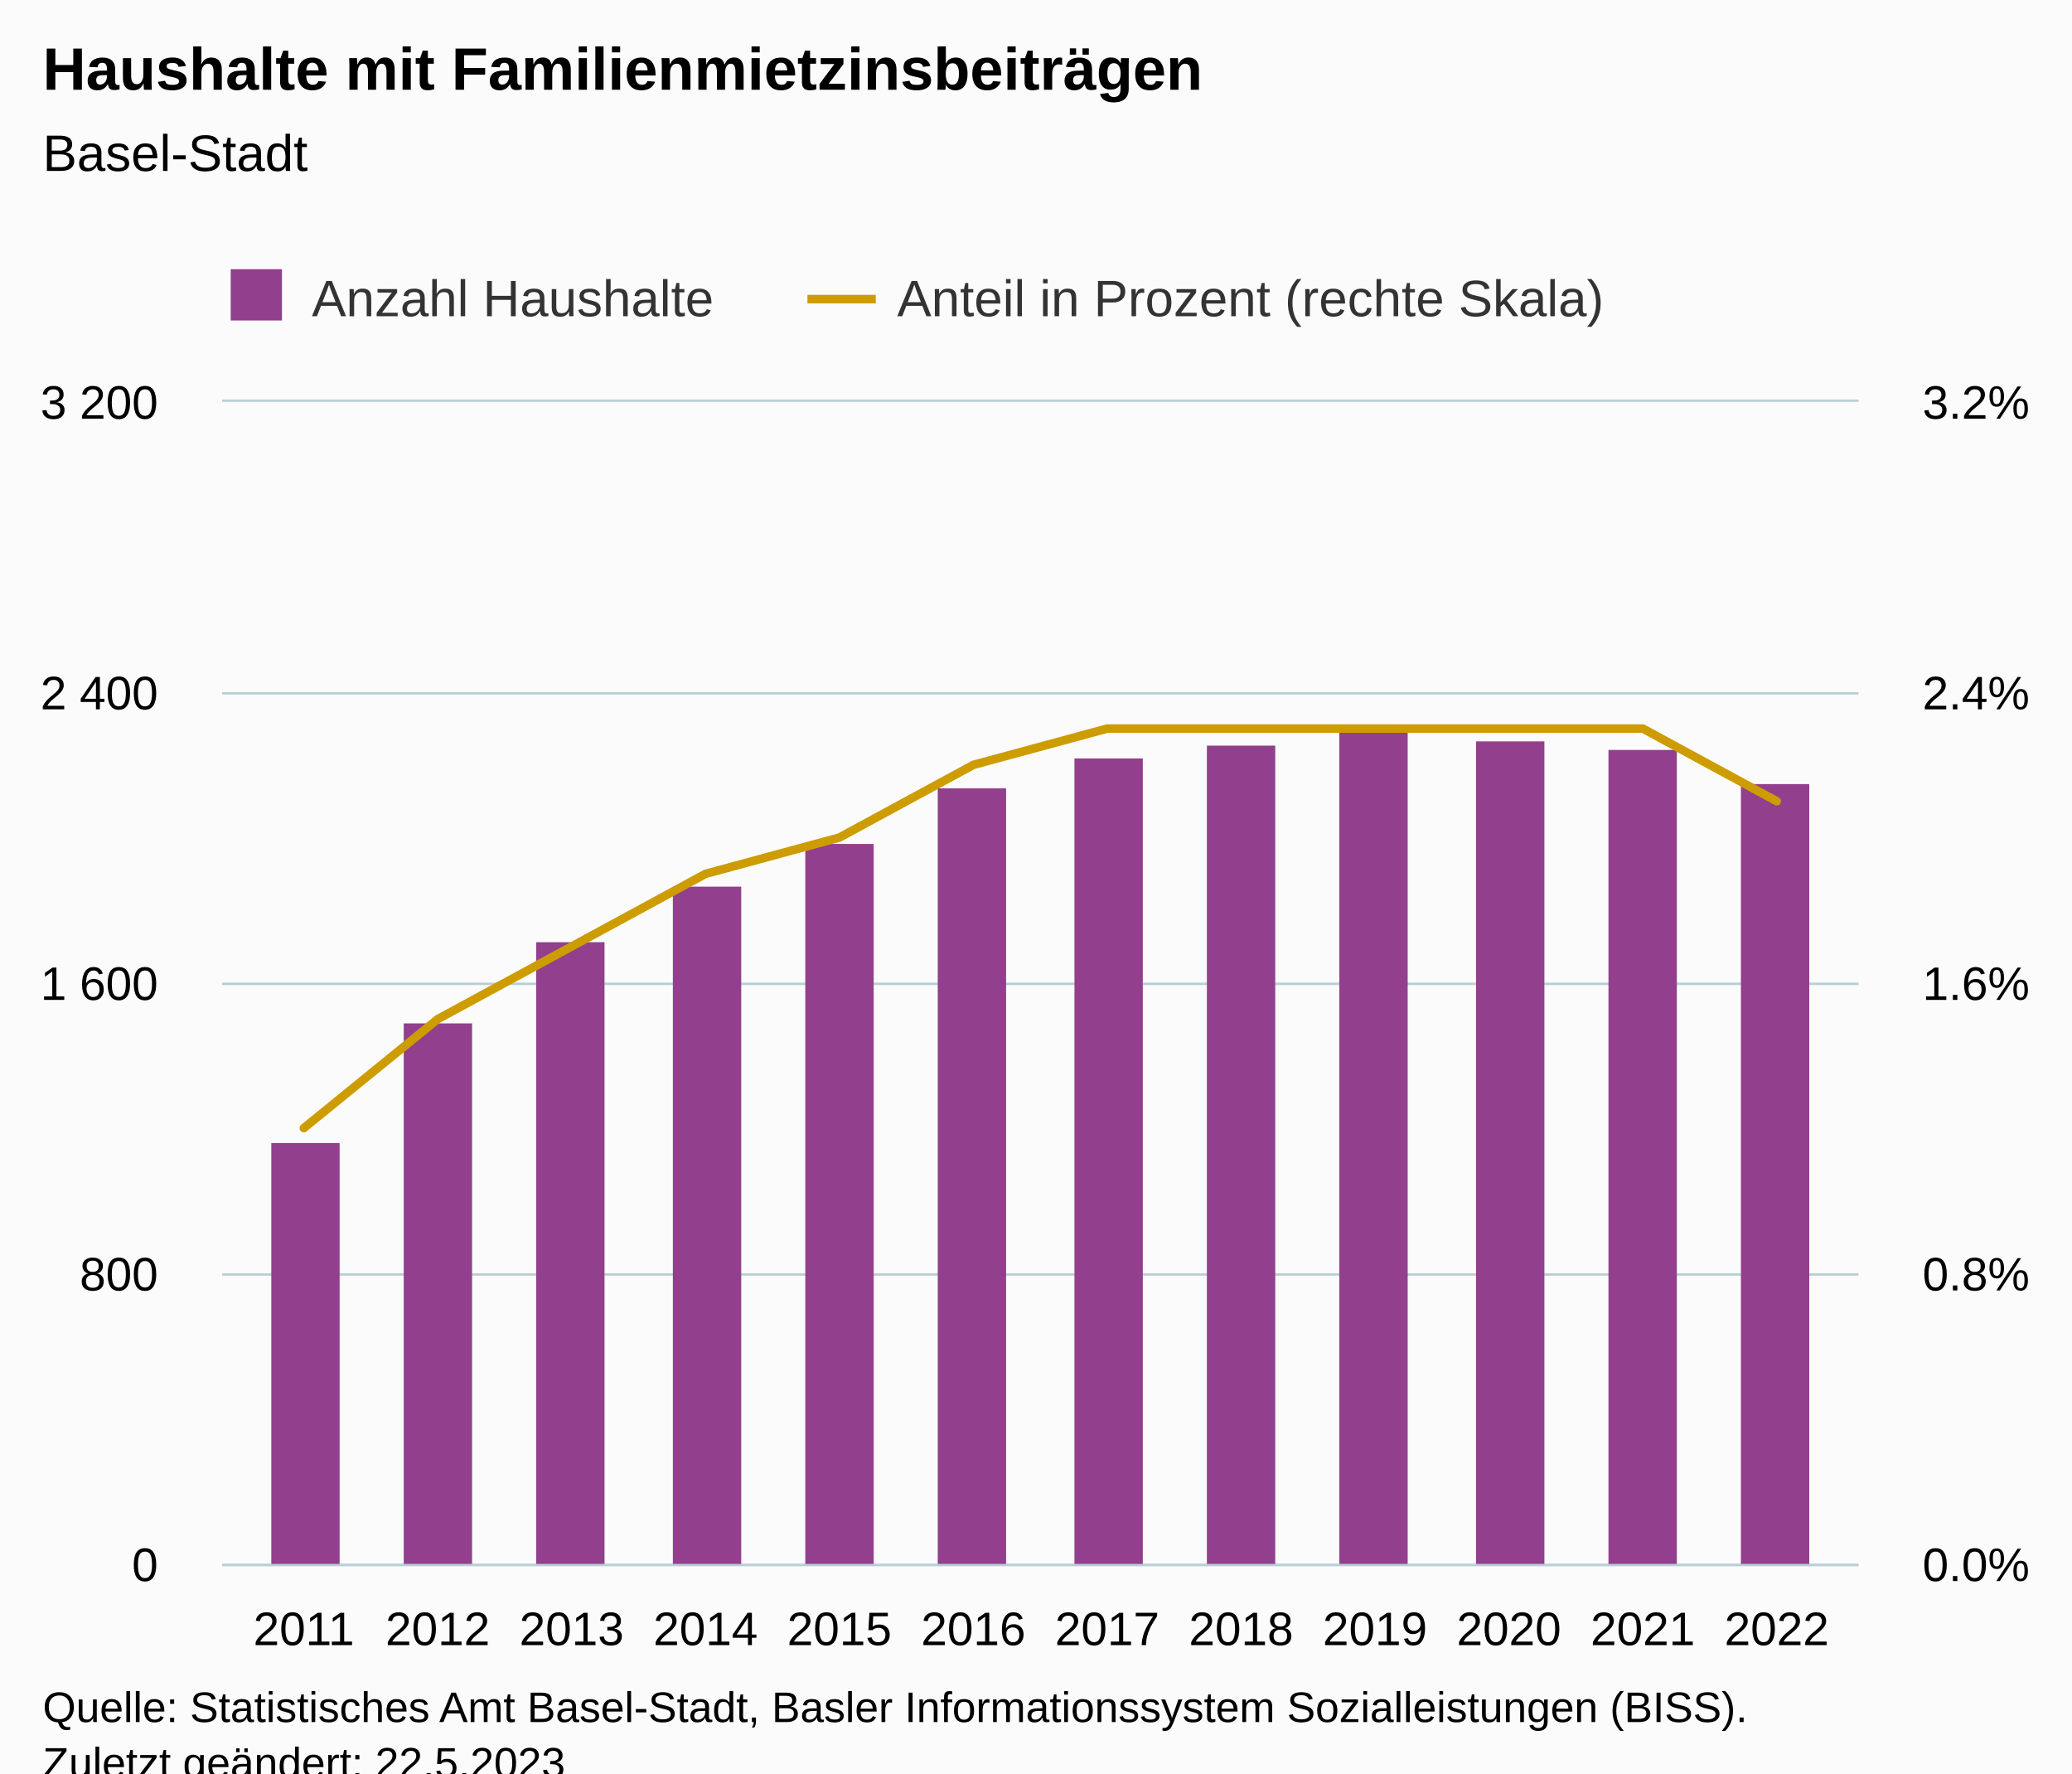
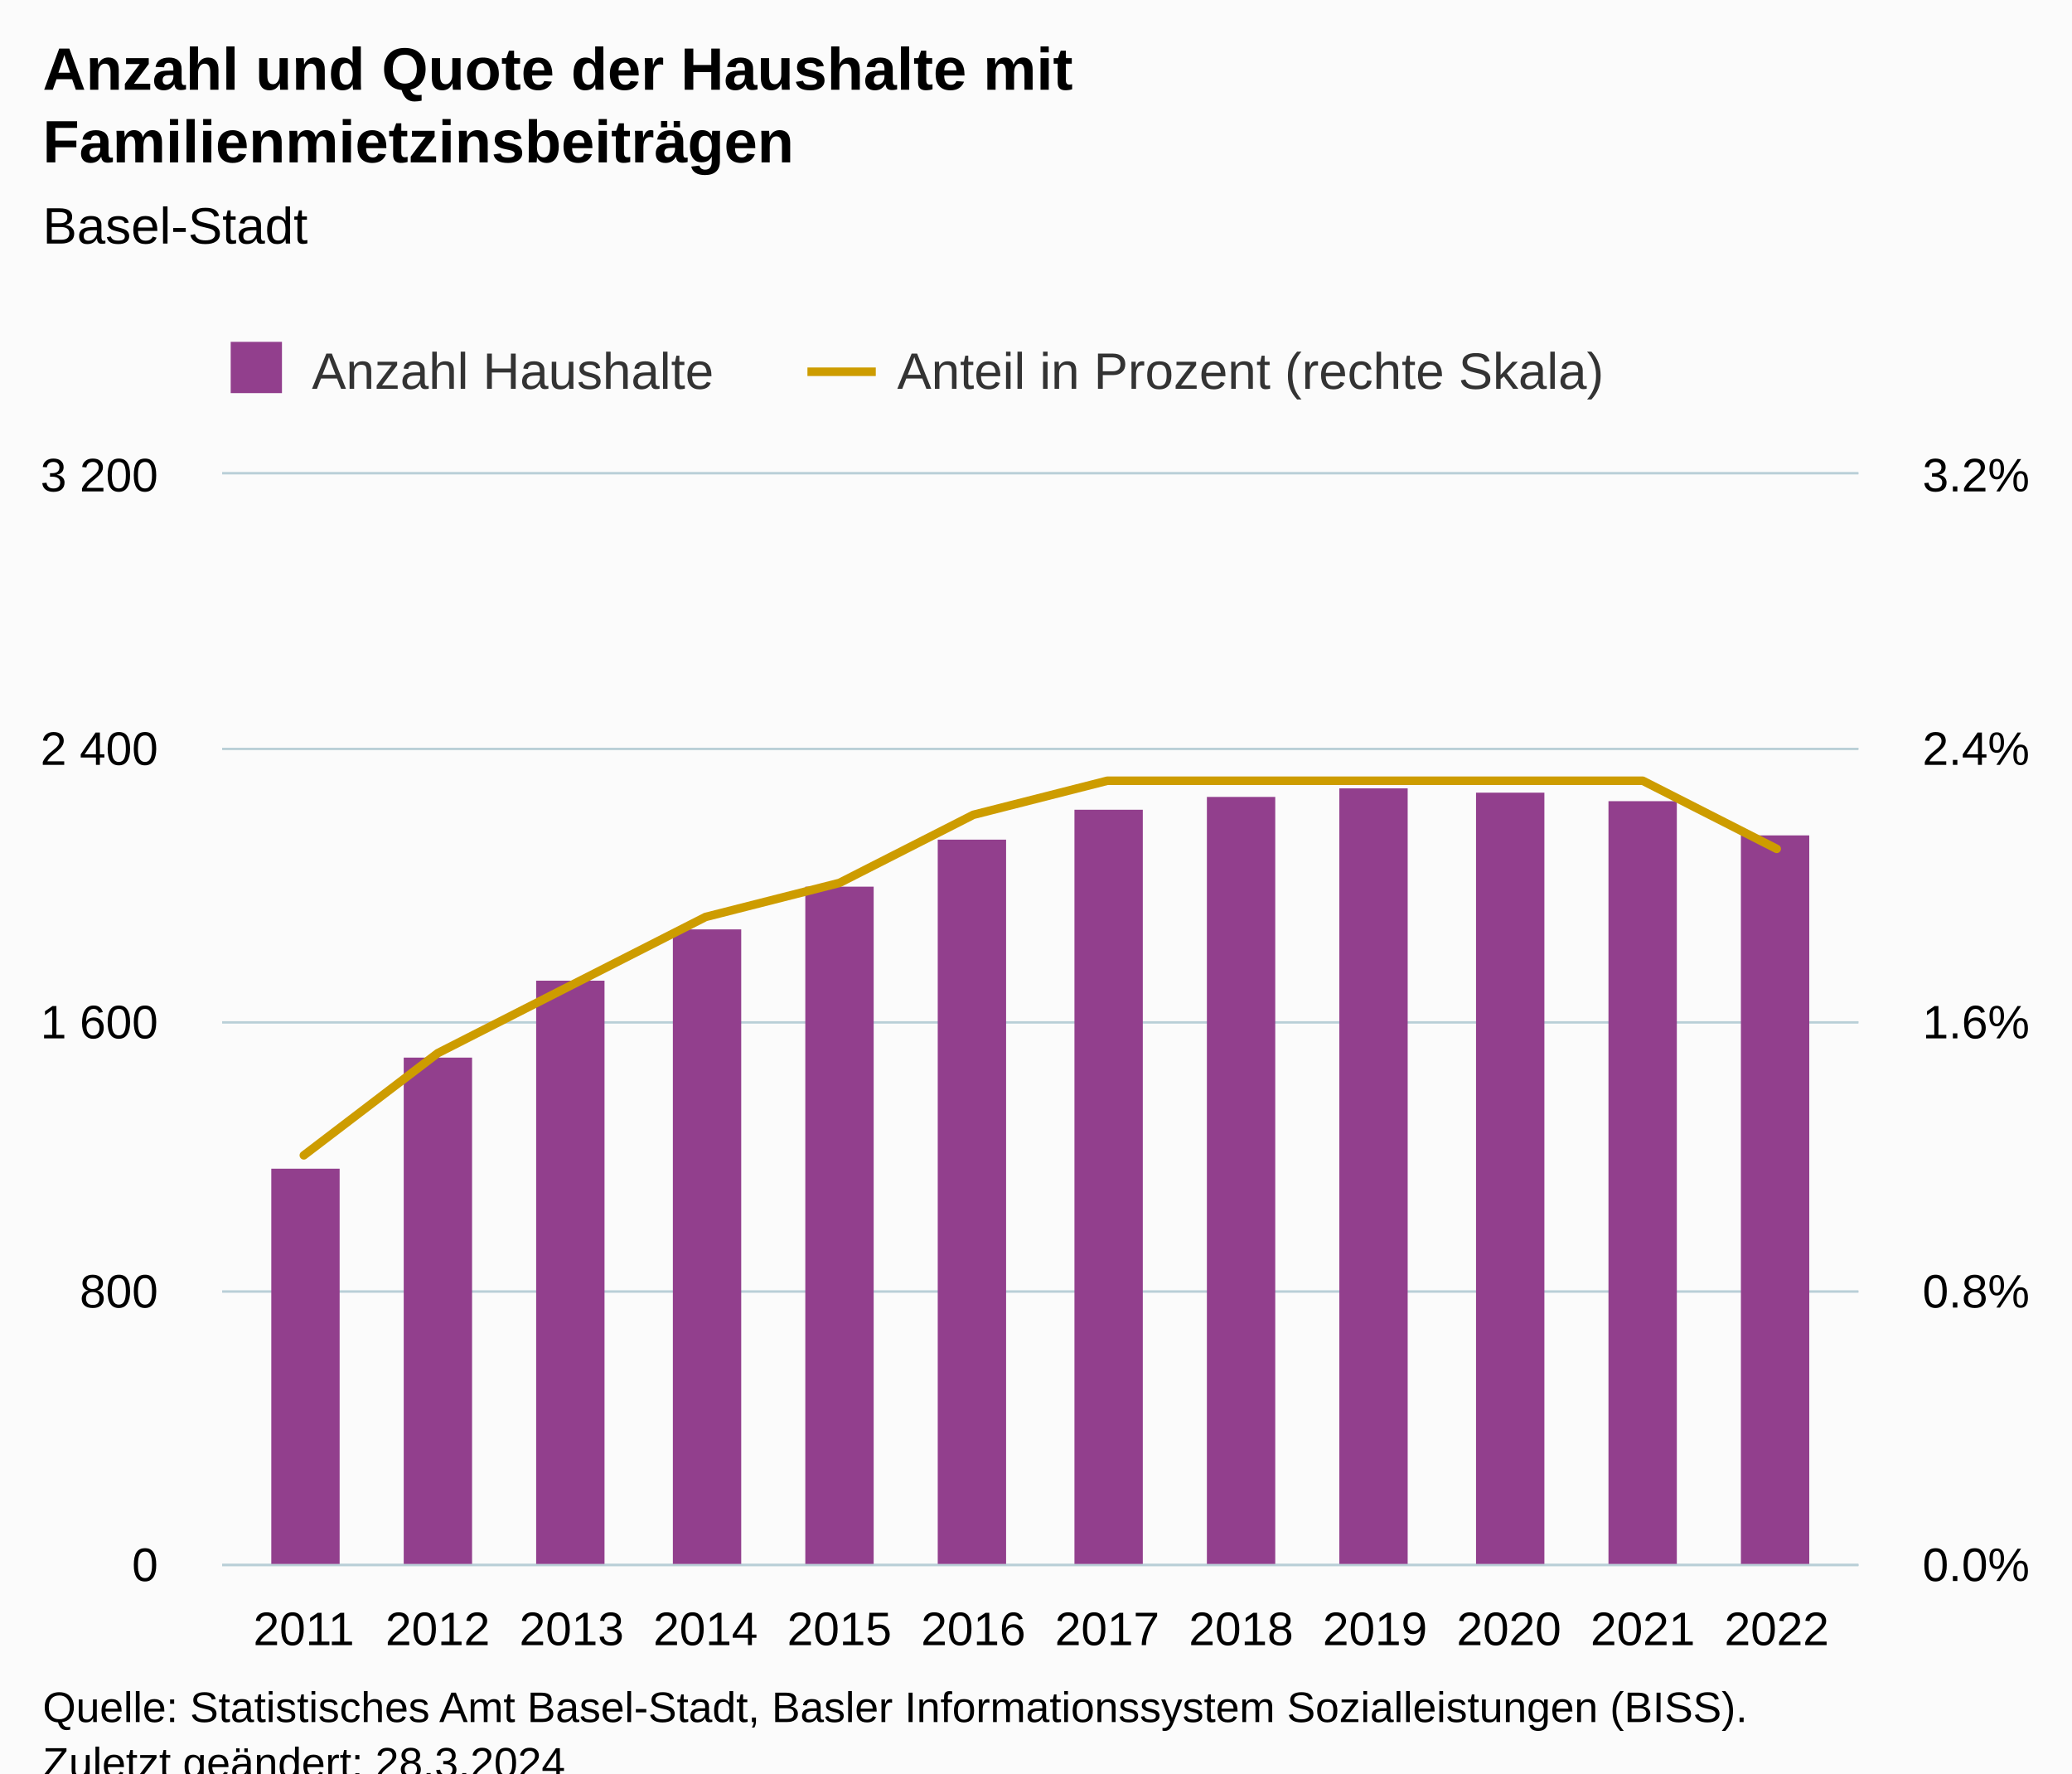
<svg xmlns="http://www.w3.org/2000/svg" version="1.1" class="highcharts-root" style="font-family:Arial;font-size:12px;" viewBox="0 0 485 415">
  <defs>
-     <clipPath id="highcharts-y0m6raw-33-">
-       <rect x="0" y="0" width="383" height="272" fill="none" />
+     <clipPath id="highcharts-5u576rc-33-">
+       <rect x="0" y="0" width="383" height="255" fill="none" />
    </clipPath>
-     <clipPath id="highcharts-y0m6raw-46-">
-       <rect x="0" y="0" width="383" height="272" fill="none" />
+     <clipPath id="highcharts-5u576rc-46-">
+       <rect x="0" y="0" width="383" height="255" fill="none" />
    </clipPath>
-     <clipPath id="highcharts-y0m6raw-59-">
-       <rect x="0" y="0" width="383" height="272" fill="none" />
+     <clipPath id="highcharts-5u576rc-59-">
+       <rect x="0" y="0" width="383" height="255" fill="none" />
    </clipPath>
-     <clipPath id="highcharts-y0m6raw-60-">
-       <rect x="52" y="94" width="383" height="272" fill="none" />
+     <clipPath id="highcharts-5u576rc-60-">
+       <rect x="52" y="111" width="383" height="255" fill="none" />
    </clipPath>
  </defs>
  <rect fill="#fbfbfb" class="highcharts-background" x="0" y="0" width="485" height="428" rx="0" ry="0" />
-   <rect fill="none" class="highcharts-plot-background" x="52" y="94" width="383" height="272" />
+   <rect fill="none" class="highcharts-plot-background" x="52" y="111" width="383" height="255" />
  <g class="highcharts-pane-group" data-z-index="0" />
  <g class="highcharts-grid highcharts-xaxis-grid" data-z-index="1">
-     <path fill="none" data-z-index="1" class="highcharts-grid-line" d="M 70.5 94 L 70.5 366" opacity="1" />
-     <path fill="none" data-z-index="1" class="highcharts-grid-line" d="M 101.5 94 L 101.5 366" opacity="1" />
-     <path fill="none" data-z-index="1" class="highcharts-grid-line" d="M 133.5 94 L 133.5 366" opacity="1" />
-     <path fill="none" data-z-index="1" class="highcharts-grid-line" d="M 164.5 94 L 164.5 366" opacity="1" />
-     <path fill="none" data-z-index="1" class="highcharts-grid-line" d="M 195.5 94 L 195.5 366" opacity="1" />
-     <path fill="none" data-z-index="1" class="highcharts-grid-line" d="M 227.5 94 L 227.5 366" opacity="1" />
-     <path fill="none" data-z-index="1" class="highcharts-grid-line" d="M 258.5 94 L 258.5 366" opacity="1" />
-     <path fill="none" data-z-index="1" class="highcharts-grid-line" d="M 290.5 94 L 290.5 366" opacity="1" />
-     <path fill="none" data-z-index="1" class="highcharts-grid-line" d="M 321.5 94 L 321.5 366" opacity="1" />
-     <path fill="none" data-z-index="1" class="highcharts-grid-line" d="M 352.5 94 L 352.5 366" opacity="1" />
-     <path fill="none" data-z-index="1" class="highcharts-grid-line" d="M 384.5 94 L 384.5 366" opacity="1" />
-     <path fill="none" data-z-index="1" class="highcharts-grid-line" d="M 415.5 94 L 415.5 366" opacity="1" />
+     <path fill="none" data-z-index="1" class="highcharts-grid-line" d="M 70.5 111 L 70.5 366" opacity="1" />
+     <path fill="none" data-z-index="1" class="highcharts-grid-line" d="M 101.5 111 L 101.5 366" opacity="1" />
+     <path fill="none" data-z-index="1" class="highcharts-grid-line" d="M 133.5 111 L 133.5 366" opacity="1" />
+     <path fill="none" data-z-index="1" class="highcharts-grid-line" d="M 164.5 111 L 164.5 366" opacity="1" />
+     <path fill="none" data-z-index="1" class="highcharts-grid-line" d="M 195.5 111 L 195.5 366" opacity="1" />
+     <path fill="none" data-z-index="1" class="highcharts-grid-line" d="M 227.5 111 L 227.5 366" opacity="1" />
+     <path fill="none" data-z-index="1" class="highcharts-grid-line" d="M 258.5 111 L 258.5 366" opacity="1" />
+     <path fill="none" data-z-index="1" class="highcharts-grid-line" d="M 290.5 111 L 290.5 366" opacity="1" />
+     <path fill="none" data-z-index="1" class="highcharts-grid-line" d="M 321.5 111 L 321.5 366" opacity="1" />
+     <path fill="none" data-z-index="1" class="highcharts-grid-line" d="M 352.5 111 L 352.5 366" opacity="1" />
+     <path fill="none" data-z-index="1" class="highcharts-grid-line" d="M 384.5 111 L 384.5 366" opacity="1" />
+     <path fill="none" data-z-index="1" class="highcharts-grid-line" d="M 415.5 111 L 415.5 366" opacity="1" />
  </g>
  <g class="highcharts-grid highcharts-yaxis-grid" data-z-index="1">
    <path fill="none" stroke="#B9CFD7" stroke-width="0.5" data-z-index="1" class="highcharts-grid-line" d="M 52 366.25 L 435 366.25" opacity="1" />
-     <path fill="none" stroke="#B9CFD7" stroke-width="0.5" data-z-index="1" class="highcharts-grid-line" d="M 52 298.25 L 435 298.25" opacity="1" />
-     <path fill="none" stroke="#B9CFD7" stroke-width="0.5" data-z-index="1" class="highcharts-grid-line" d="M 52 230.25 L 435 230.25" opacity="1" />
-     <path fill="none" stroke="#B9CFD7" stroke-width="0.5" data-z-index="1" class="highcharts-grid-line" d="M 52 162.25 L 435 162.25" opacity="1" />
-     <path fill="none" stroke="#B9CFD7" stroke-width="0.5" data-z-index="1" class="highcharts-grid-line" d="M 52 93.75 L 435 93.75" opacity="1" />
+     <path fill="none" stroke="#B9CFD7" stroke-width="0.5" data-z-index="1" class="highcharts-grid-line" d="M 52 302.25 L 435 302.25" opacity="1" />
+     <path fill="none" stroke="#B9CFD7" stroke-width="0.5" data-z-index="1" class="highcharts-grid-line" d="M 52 239.25 L 435 239.25" opacity="1" />
+     <path fill="none" stroke="#B9CFD7" stroke-width="0.5" data-z-index="1" class="highcharts-grid-line" d="M 52 175.25 L 435 175.25" opacity="1" />
+     <path fill="none" stroke="#B9CFD7" stroke-width="0.5" data-z-index="1" class="highcharts-grid-line" d="M 52 110.75 L 435 110.75" opacity="1" />
  </g>
  <g class="highcharts-grid highcharts-yaxis-grid" data-z-index="1">
    <path fill="none" stroke="#B9CFD7" stroke-width="0.5" data-z-index="1" class="highcharts-grid-line" d="M 52 366.25 L 435 366.25" opacity="1" />
-     <path fill="none" stroke="#B9CFD7" stroke-width="0.5" data-z-index="1" class="highcharts-grid-line" d="M 52 298.25 L 435 298.25" opacity="1" />
-     <path fill="none" stroke="#B9CFD7" stroke-width="0.5" data-z-index="1" class="highcharts-grid-line" d="M 52 230.25 L 435 230.25" opacity="1" />
-     <path fill="none" stroke="#B9CFD7" stroke-width="0.5" data-z-index="1" class="highcharts-grid-line" d="M 52 162.25 L 435 162.25" opacity="1" />
-     <path fill="none" stroke="#B9CFD7" stroke-width="0.5" data-z-index="1" class="highcharts-grid-line" d="M 52 93.75 L 435 93.75" opacity="1" />
+     <path fill="none" stroke="#B9CFD7" stroke-width="0.5" data-z-index="1" class="highcharts-grid-line" d="M 52 302.25 L 435 302.25" opacity="1" />
+     <path fill="none" stroke="#B9CFD7" stroke-width="0.5" data-z-index="1" class="highcharts-grid-line" d="M 52 239.25 L 435 239.25" opacity="1" />
+     <path fill="none" stroke="#B9CFD7" stroke-width="0.5" data-z-index="1" class="highcharts-grid-line" d="M 52 175.25 L 435 175.25" opacity="1" />
+     <path fill="none" stroke="#B9CFD7" stroke-width="0.5" data-z-index="1" class="highcharts-grid-line" d="M 52 110.75 L 435 110.75" opacity="1" />
  </g>
-   <rect fill="none" class="highcharts-plot-border" data-z-index="1" x="52" y="94" width="383" height="272" />
+   <rect fill="none" class="highcharts-plot-border" data-z-index="1" x="52" y="111" width="383" height="255" />
  <g class="highcharts-axis highcharts-xaxis" data-z-index="2">
    <path fill="none" class="highcharts-axis-line" stroke="#B9CFD7" stroke-width="0.5" data-z-index="7" d="M 52 366.25 L 435 366.25" />
  </g>
  <g class="highcharts-axis highcharts-yaxis" data-z-index="2">
-     <path fill="none" class="highcharts-axis-line" data-z-index="7" d="M 52 94 L 52 366" />
+     <path fill="none" class="highcharts-axis-line" data-z-index="7" d="M 52 111 L 52 366" />
  </g>
  <g class="highcharts-axis highcharts-yaxis" data-z-index="2">
-     <path fill="none" class="highcharts-axis-line" data-z-index="7" d="M 435 94 L 435 366" />
+     <path fill="none" class="highcharts-axis-line" data-z-index="7" d="M 435 111 L 435 366" />
  </g>
  <g class="highcharts-series-group" data-z-index="3">
-     <g class="highcharts-series highcharts-series-0 highcharts-column-series" data-z-index="0.1" opacity="1" transform="translate(52,94) scale(1 1)" clip-path="url(#highcharts-y0m6raw-46-)">
-       <rect x="11.5" y="173.5" width="16" height="99" fill="#923f8d" stroke="#ffffff" stroke-width="1e-7" opacity="1" class="highcharts-point" />
-       <rect x="42.5" y="145.5" width="16" height="127" fill="#923f8d" stroke="#ffffff" stroke-width="1e-7" opacity="1" class="highcharts-point" />
-       <rect x="73.5" y="126.5" width="16" height="146" fill="#923f8d" stroke="#ffffff" stroke-width="1e-7" opacity="1" class="highcharts-point" />
-       <rect x="105.5" y="113.5" width="16" height="159" fill="#923f8d" stroke="#ffffff" stroke-width="1e-7" opacity="1" class="highcharts-point" />
-       <rect x="136.5" y="103.5" width="16" height="169" fill="#923f8d" stroke="#ffffff" stroke-width="1e-7" opacity="1" class="highcharts-point" />
-       <rect x="167.5" y="90.5" width="16" height="182" fill="#923f8d" stroke="#ffffff" stroke-width="1e-7" opacity="1" class="highcharts-point" />
-       <rect x="199.5" y="83.5" width="16" height="189" fill="#923f8d" stroke="#ffffff" stroke-width="1e-7" opacity="1" class="highcharts-point" />
-       <rect x="230.5" y="80.5" width="16" height="192" fill="#923f8d" stroke="#ffffff" stroke-width="1e-7" opacity="1" class="highcharts-point" />
-       <rect x="261.5" y="77.5" width="16" height="195" fill="#923f8d" stroke="#ffffff" stroke-width="1e-7" opacity="1" class="highcharts-point" />
-       <rect x="293.5" y="79.5" width="16" height="193" fill="#923f8d" stroke="#ffffff" stroke-width="1e-7" opacity="1" class="highcharts-point" />
-       <rect x="324.5" y="81.5" width="16" height="191" fill="#923f8d" stroke="#ffffff" stroke-width="1e-7" opacity="1" class="highcharts-point" />
-       <rect x="355.5" y="89.5" width="16" height="183" fill="#923f8d" stroke="#ffffff" stroke-width="1e-7" opacity="1" class="highcharts-point" />
+     <g class="highcharts-series highcharts-series-0 highcharts-column-series" data-z-index="0.1" opacity="1" transform="translate(52,111) scale(1 1)" clip-path="url(#highcharts-5u576rc-46-)">
+       <rect x="11.5" y="162.5" width="16" height="93" fill="#923f8d" stroke="#ffffff" stroke-width="1e-7" opacity="1" class="highcharts-point" />
+       <rect x="42.5" y="136.5" width="16" height="119" fill="#923f8d" stroke="#ffffff" stroke-width="1e-7" opacity="1" class="highcharts-point" />
+       <rect x="73.5" y="118.5" width="16" height="137" fill="#923f8d" stroke="#ffffff" stroke-width="1e-7" opacity="1" class="highcharts-point" />
+       <rect x="105.5" y="106.5" width="16" height="149" fill="#923f8d" stroke="#ffffff" stroke-width="1e-7" opacity="1" class="highcharts-point" />
+       <rect x="136.5" y="96.5" width="16" height="159" fill="#923f8d" stroke="#ffffff" stroke-width="1e-7" opacity="1" class="highcharts-point" />
+       <rect x="167.5" y="85.5" width="16" height="170" fill="#923f8d" stroke="#ffffff" stroke-width="1e-7" opacity="1" class="highcharts-point" />
+       <rect x="199.5" y="78.5" width="16" height="177" fill="#923f8d" stroke="#ffffff" stroke-width="1e-7" opacity="1" class="highcharts-point" />
+       <rect x="230.5" y="75.5" width="16" height="180" fill="#923f8d" stroke="#ffffff" stroke-width="1e-7" opacity="1" class="highcharts-point" />
+       <rect x="261.5" y="73.5" width="16" height="182" fill="#923f8d" stroke="#ffffff" stroke-width="1e-7" opacity="1" class="highcharts-point" />
+       <rect x="293.5" y="74.5" width="16" height="181" fill="#923f8d" stroke="#ffffff" stroke-width="1e-7" opacity="1" class="highcharts-point" />
+       <rect x="324.5" y="76.5" width="16" height="179" fill="#923f8d" stroke="#ffffff" stroke-width="1e-7" opacity="1" class="highcharts-point" />
+       <rect x="355.5" y="84.5" width="16" height="171" fill="#923f8d" stroke="#ffffff" stroke-width="1e-7" opacity="1" class="highcharts-point" />
    </g>
-     <g class="highcharts-markers highcharts-series-0 highcharts-column-series" data-z-index="0.1" opacity="1" transform="translate(52,94) scale(1 1)" clip-path="none" />
-     <g class="highcharts-series highcharts-series-1 highcharts-line-series" data-z-index="0.1" opacity="1" transform="translate(52,94) scale(1 1)" clip-path="url(#highcharts-y0m6raw-59-)">
-       <path fill="none" d="M 19.119 170 L 50.461 144.5 L 81.803 127.5 L 113.145 110.5 L 144.487 102 L 175.829 85 L 207.171 76.5 L 238.513 76.5 L 269.855 76.5 L 301.197 76.5 L 332.539 76.5 L 363.881 93.5" class="highcharts-graph" data-z-index="1" stroke="#cd9c00" stroke-width="2" stroke-linejoin="round" stroke-linecap="round" />
+     <g class="highcharts-markers highcharts-series-0 highcharts-column-series" data-z-index="0.1" opacity="1" transform="translate(52,111) scale(1 1)" clip-path="none" />
+     <g class="highcharts-series highcharts-series-1 highcharts-line-series" data-z-index="0.1" opacity="1" transform="translate(52,111) scale(1 1)" clip-path="url(#highcharts-5u576rc-59-)">
+       <path fill="none" d="M 19.119 159.375 L 50.461 135.469 L 81.803 119.531 L 113.145 103.594 L 144.487 95.625 L 175.829 79.688 L 207.171 71.719 L 238.513 71.719 L 269.855 71.719 L 301.197 71.719 L 332.539 71.719 L 363.881 87.656" class="highcharts-graph" data-z-index="1" stroke="#cd9c00" stroke-width="2" stroke-linejoin="round" stroke-linecap="round" />
    </g>
-     <g class="highcharts-markers highcharts-series-1 highcharts-line-series" data-z-index="0.1" opacity="1" transform="translate(52,94) scale(1 1)" clip-path="none" />
+     <g class="highcharts-markers highcharts-series-1 highcharts-line-series" data-z-index="0.1" opacity="1" transform="translate(52,111) scale(1 1)" clip-path="none" />
  </g>
  <text x="10" text-anchor="start" class="highcharts-title" data-z-index="4" style="color:#000000;font-size:14px;font-weight:bold;fill:#000000;" y="21">
-     <tspan>Haushalte mit Familienmietzinsbeiträgen</tspan>
+     <tspan>Anzahl und Quote der Haushalte mit</tspan>
+     <tspan dy="17" x="10">Familienmietzinsbeiträgen</tspan>
  </text>
-   <text x="10" text-anchor="start" class="highcharts-subtitle" data-z-index="4" style="color:#000000;font-size:12px;font-weight:normal;fill:#000000;" y="40">
+   <text x="10" text-anchor="start" class="highcharts-subtitle" data-z-index="4" style="color:#000000;font-size:12px;font-weight:normal;fill:#000000;" y="57">
    <tspan>Basel-Stadt</tspan>
  </text>
  <text x="10" text-anchor="start" class="highcharts-caption" data-z-index="4" style="color:#666666;fill:#666666;" y="400" />
-   <g class="highcharts-legend" data-z-index="7" transform="translate(44,56)">
+   <g class="highcharts-legend" data-z-index="7" transform="translate(44,73)">
    <rect fill="none" class="highcharts-legend-box" rx="0" ry="0" x="0" y="0" width="340" height="26" visibility="visible" />
    <g data-z-index="1">
      <g>
        <g class="highcharts-legend-item highcharts-column-series highcharts-color-undefined highcharts-series-0" data-z-index="1" transform="translate(8,3)">
          <text x="21" style="color:#333333;cursor:pointer;font-size:12px;font-weight:normal;fill:#333333;" text-anchor="start" data-z-index="2" y="15">
            <tspan>Anzahl Haushalte</tspan>
          </text>
          <rect x="2" y="4" width="12" height="12" fill="#923f8d" class="highcharts-point" data-z-index="3" />
        </g>
        <g class="highcharts-legend-item highcharts-line-series highcharts-color-undefined highcharts-series-1" data-z-index="1" transform="translate(145,3)">
          <path fill="none" d="M 0 11 L 16 11" class="highcharts-graph" stroke="#cd9c00" stroke-width="2" />
          <text x="21" y="15" style="color:#333333;cursor:pointer;font-size:12px;font-weight:normal;fill:#333333;" text-anchor="start" data-z-index="2">
            <tspan>Anteil in Prozent (rechte Skala)</tspan>
          </text>
        </g>
      </g>
    </g>
  </g>
  <g class="highcharts-axis-labels highcharts-xaxis-labels" data-z-index="7">
    <text x="71.119" style="color:#000000;cursor:default;font-size:11px;fill:#000000;" text-anchor="middle" transform="translate(0,0)" y="385" opacity="1">2011</text>
    <text x="102.461" style="color:#000000;cursor:default;font-size:11px;fill:#000000;" text-anchor="middle" transform="translate(0,0)" y="385" opacity="1">2012</text>
    <text x="133.803" style="color:#000000;cursor:default;font-size:11px;fill:#000000;" text-anchor="middle" transform="translate(0,0)" y="385" opacity="1">2013</text>
    <text x="165.145" style="color:#000000;cursor:default;font-size:11px;fill:#000000;" text-anchor="middle" transform="translate(0,0)" y="385" opacity="1">2014</text>
    <text x="196.487" style="color:#000000;cursor:default;font-size:11px;fill:#000000;" text-anchor="middle" transform="translate(0,0)" y="385" opacity="1">2015</text>
    <text x="227.829" style="color:#000000;cursor:default;font-size:11px;fill:#000000;" text-anchor="middle" transform="translate(0,0)" y="385" opacity="1">2016</text>
    <text x="259.171" style="color:#000000;cursor:default;font-size:11px;fill:#000000;" text-anchor="middle" transform="translate(0,0)" y="385" opacity="1">2017</text>
    <text x="290.513" style="color:#000000;cursor:default;font-size:11px;fill:#000000;" text-anchor="middle" transform="translate(0,0)" y="385" opacity="1">2018</text>
    <text x="321.855" style="color:#000000;cursor:default;font-size:11px;fill:#000000;" text-anchor="middle" transform="translate(0,0)" y="385" opacity="1">2019</text>
    <text x="353.197" style="color:#000000;cursor:default;font-size:11px;fill:#000000;" text-anchor="middle" transform="translate(0,0)" y="385" opacity="1">2020</text>
    <text x="384.539" style="color:#000000;cursor:default;font-size:11px;fill:#000000;" text-anchor="middle" transform="translate(0,0)" y="385" opacity="1">2021</text>
    <text x="415.881" style="color:#000000;cursor:default;font-size:11px;fill:#000000;" text-anchor="middle" transform="translate(0,0)" y="385" opacity="1">2022</text>
  </g>
  <g class="highcharts-axis-labels highcharts-yaxis-labels" data-z-index="7">
    <text x="37" style="color:#000000;cursor:default;font-size:11px;fill:#000000;" text-anchor="end" transform="translate(0,0)" y="370" opacity="1">0</text>
-     <text x="37" style="color:#000000;cursor:default;font-size:11px;fill:#000000;" text-anchor="end" transform="translate(0,0)" y="302" opacity="1">800</text>
-     <text x="37" style="color:#000000;cursor:default;font-size:11px;fill:#000000;" text-anchor="end" transform="translate(0,0)" y="234" opacity="1">
+     <text x="37" style="color:#000000;cursor:default;font-size:11px;fill:#000000;" text-anchor="end" transform="translate(0,0)" y="306" opacity="1">800</text>
+     <text x="37" style="color:#000000;cursor:default;font-size:11px;fill:#000000;" text-anchor="end" transform="translate(0,0)" y="243" opacity="1">
      <tspan>1 600</tspan>
    </text>
-     <text x="37" style="color:#000000;cursor:default;font-size:11px;fill:#000000;" text-anchor="end" transform="translate(0,0)" y="166" opacity="1">
+     <text x="37" style="color:#000000;cursor:default;font-size:11px;fill:#000000;" text-anchor="end" transform="translate(0,0)" y="179" opacity="1">
      <tspan>2 400</tspan>
    </text>
-     <text x="37" style="color:#000000;cursor:default;font-size:11px;fill:#000000;" text-anchor="end" transform="translate(0,0)" y="98" opacity="1">
+     <text x="37" style="color:#000000;cursor:default;font-size:11px;fill:#000000;" text-anchor="end" transform="translate(0,0)" y="115" opacity="1">
      <tspan>3 200</tspan>
    </text>
  </g>
  <g class="highcharts-axis-labels highcharts-yaxis-labels" data-z-index="7">
    <text x="450" style="color:#000000;cursor:default;font-size:11px;fill:#000000;" text-anchor="start" transform="translate(0,0)" y="370" opacity="1">0.0%</text>
-     <text x="450" style="color:#000000;cursor:default;font-size:11px;fill:#000000;" text-anchor="start" transform="translate(0,0)" y="302" opacity="1">0.8%</text>
-     <text x="450" style="color:#000000;cursor:default;font-size:11px;fill:#000000;" text-anchor="start" transform="translate(0,0)" y="234" opacity="1">1.6%</text>
-     <text x="450" style="color:#000000;cursor:default;font-size:11px;fill:#000000;" text-anchor="start" transform="translate(0,0)" y="166" opacity="1">2.4%</text>
-     <text x="450" style="color:#000000;cursor:default;font-size:11px;fill:#000000;" text-anchor="start" transform="translate(0,0)" y="98" opacity="1">3.2%</text>
+     <text x="450" style="color:#000000;cursor:default;font-size:11px;fill:#000000;" text-anchor="start" transform="translate(0,0)" y="306" opacity="1">0.8%</text>
+     <text x="450" style="color:#000000;cursor:default;font-size:11px;fill:#000000;" text-anchor="start" transform="translate(0,0)" y="243" opacity="1">1.6%</text>
+     <text x="450" style="color:#000000;cursor:default;font-size:11px;fill:#000000;" text-anchor="start" transform="translate(0,0)" y="179" opacity="1">2.4%</text>
+     <text x="450" style="color:#000000;cursor:default;font-size:11px;fill:#000000;" text-anchor="start" transform="translate(0,0)" y="115" opacity="1">3.2%</text>
  </g>
  <text x="10" class="highcharts-credits" text-anchor="start" data-z-index="8" style="cursor:default;color:#000000;font-size:10px;fill:#000000;" y="403">
    <tspan>Quelle: Statistisches Amt Basel-Stadt, Basler Informationssystem Sozialleistungen (BISS).</tspan>
-     <tspan x="10" dy="13">Zuletzt geändert: 22.5.2023</tspan>
+     <tspan x="10" dy="13">Zuletzt geändert: 28.3.2024</tspan>
  </text>
-   <g class="highcharts-control-points" data-z-index="99" clip-path="url(#highcharts-y0m6raw-60-)" />
+   <g class="highcharts-control-points" data-z-index="99" clip-path="url(#highcharts-5u576rc-60-)" />
</svg>
